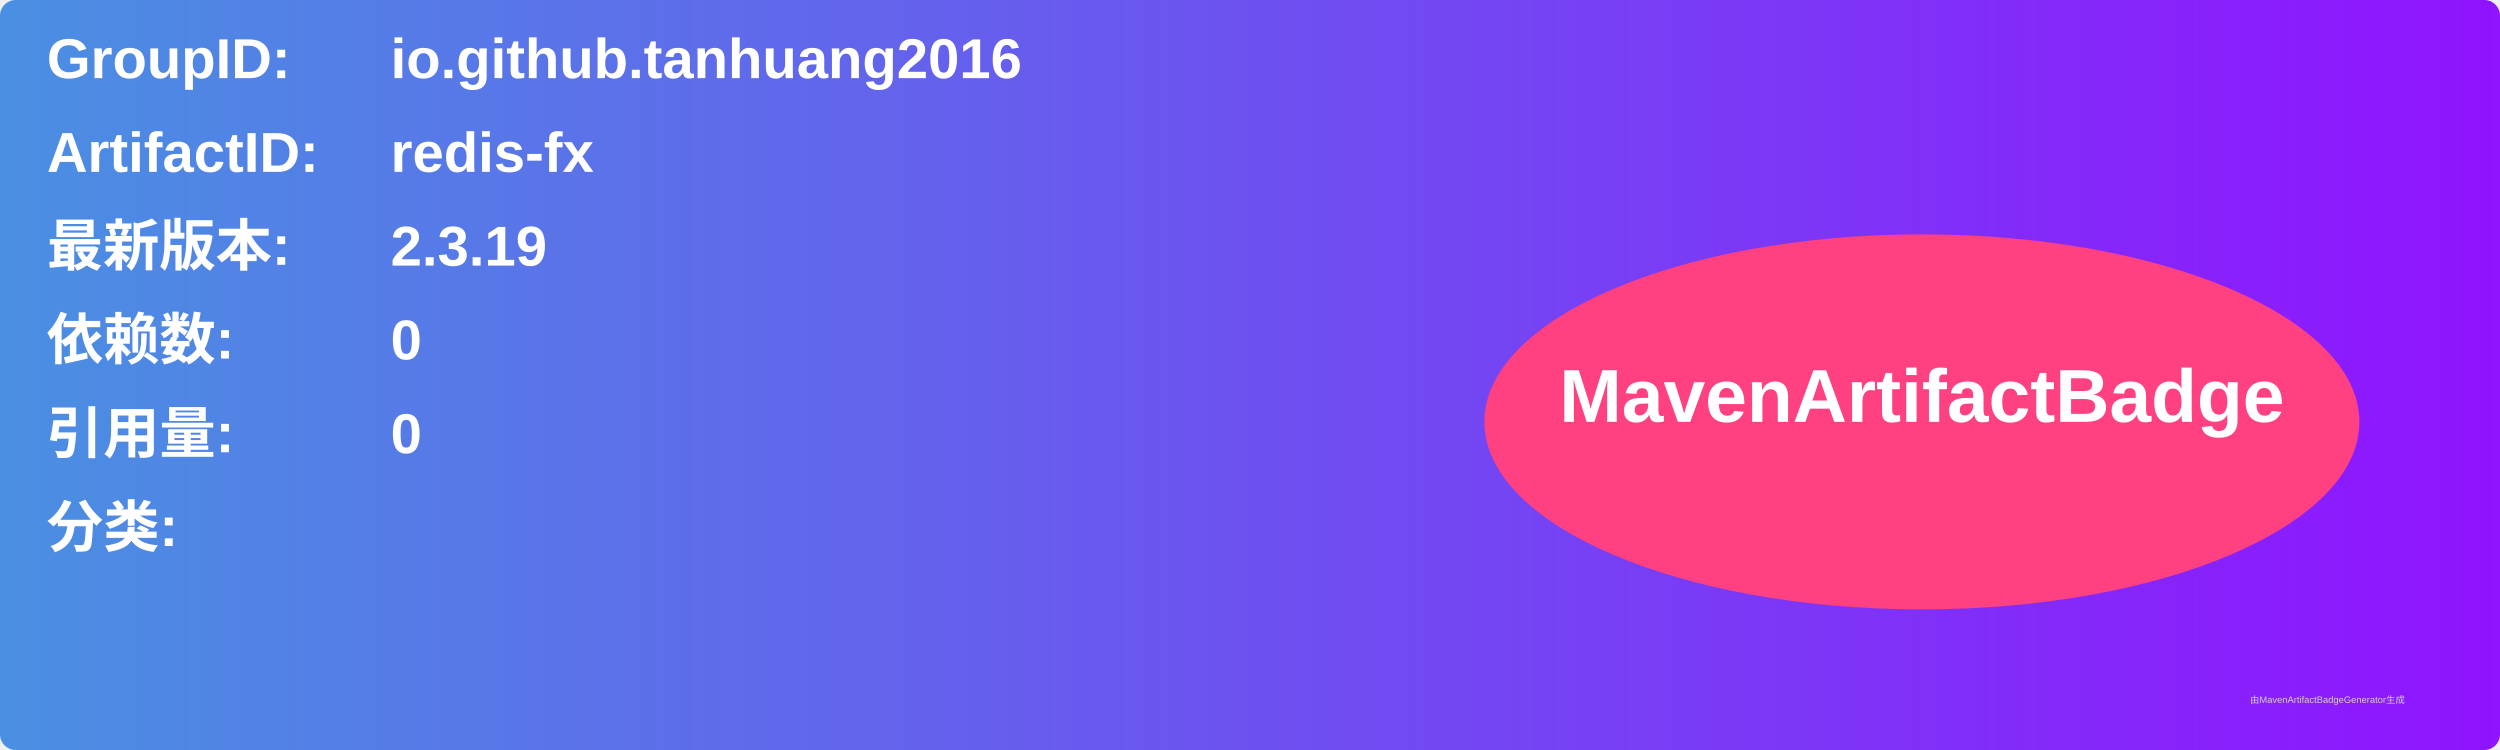
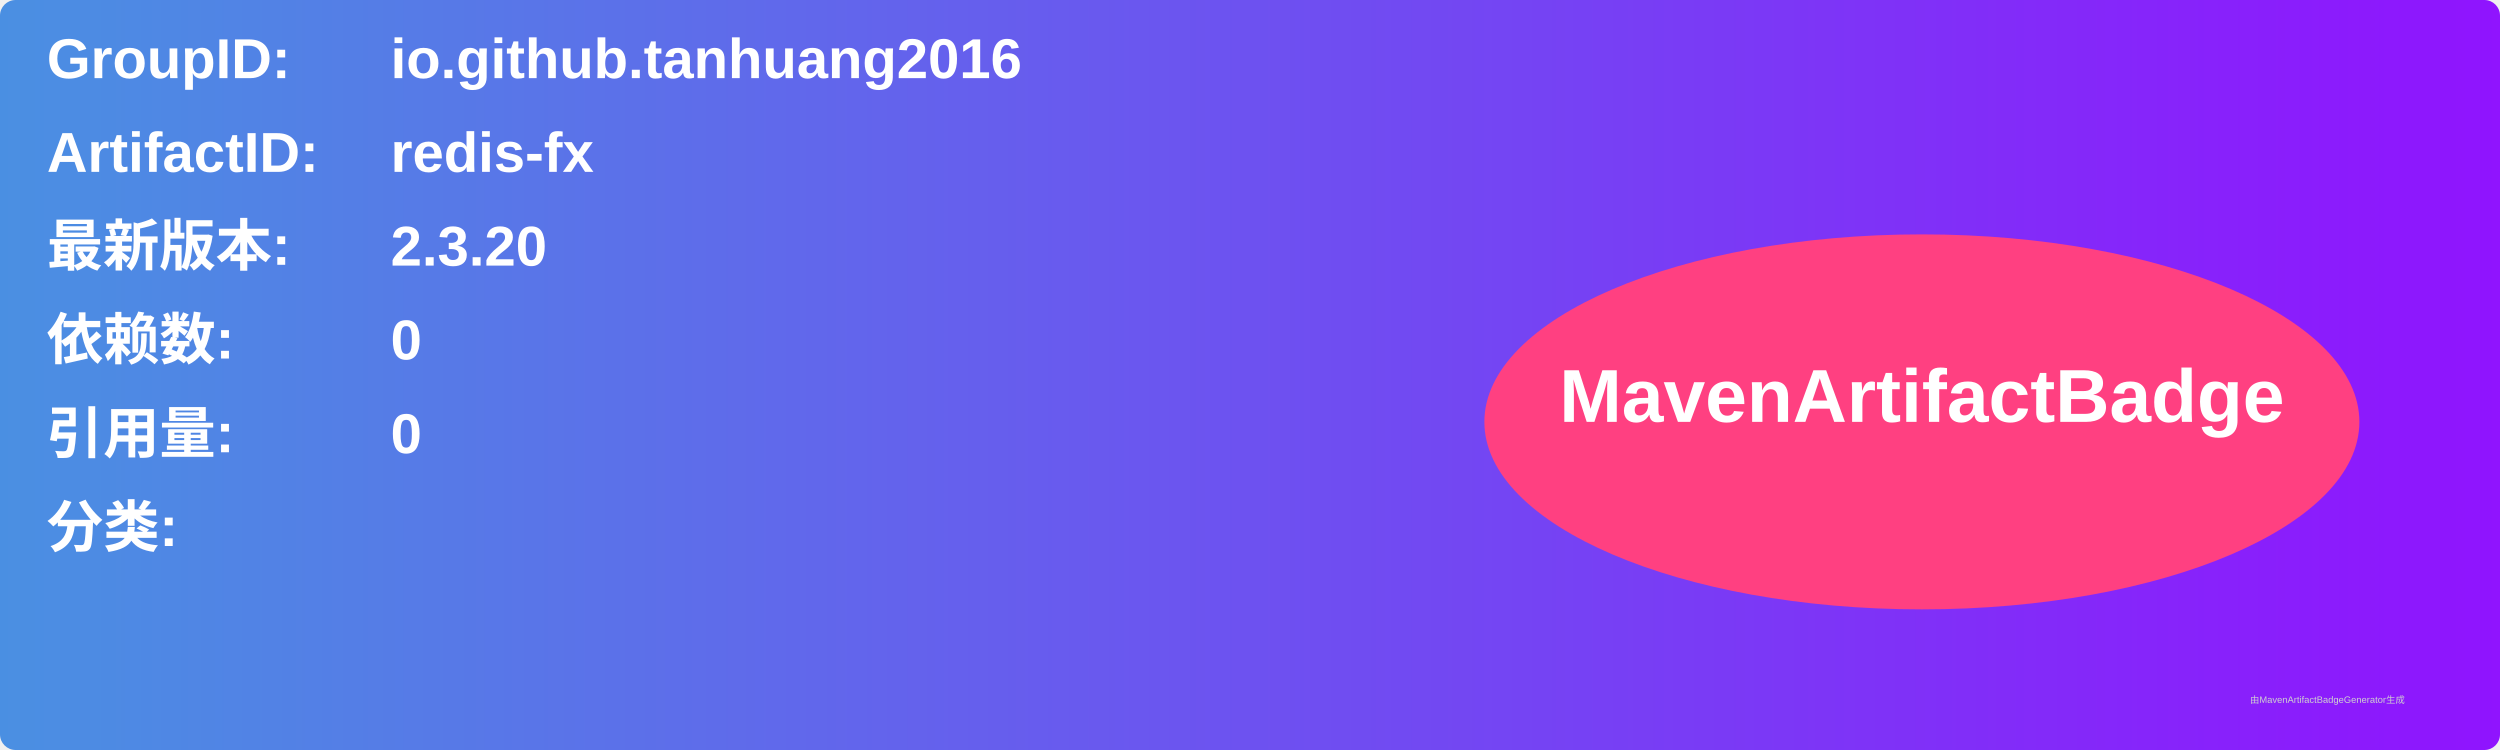
<svg xmlns="http://www.w3.org/2000/svg" width="800" height="240" viewBox="0 0 800 240">
  <linearGradient id="grad" x1="0%" y1="0%" x2="100%" y2="0%">
    <stop offset="0%" stop-color="#4a90e2" />
    <stop offset="100%" stop-color="#9013fe" />
  </linearGradient>
  <rect width="100%" height="100%" rx="5" ry="5" fill="url(#grad)" />
  <g transform="translate(15, 15)">
    <text x="0" y="10" font-family="Arial" font-size="18" fill="white" font-weight="bold" width="260">GroupID:</text>
    <text x="110" y="10" font-family="Arial" font-size="18" fill="white" font-weight="bold" width="460">io.github.tanhuang2016</text>
    <text x="0" y="40" font-family="Arial" font-size="18" fill="white" font-weight="bold" width="260">ArtifactID:</text>
    <text x="110" y="40" font-family="Arial" font-size="18" fill="white" font-weight="bold" width="460">redis-fx</text>
    <text x="0" y="70" font-family="Arial" font-size="18" fill="white" font-weight="bold">最新版本:</text>
    <text x="110" y="70" font-family="Arial" font-size="18" fill="white" font-weight="bold">
-       <tspan font-weight="bold">2.3.19</tspan>
+       <tspan font-weight="bold">2.3.20</tspan>
    </text>
    <text x="0" y="100" font-family="Arial" font-size="18" fill="white" font-weight="bold">依赖数: </text>
    <text x="110" y="100" font-family="Arial" font-size="18" fill="white">
      <tspan font-weight="bold">0</tspan>
    </text>
    <text x="0" y="130" font-family="Arial" font-size="18" fill="white" font-weight="bold">引用量: </text>
    <text x="110" y="130" font-family="Arial" font-size="18" fill="white">
      <tspan font-weight="bold">0</tspan>
    </text>
    <text x="0" y="160" font-family="Arial" font-size="18" fill="white" font-weight="bold">分类:</text>
    <text x="10" y="190" font-family="Arial" font-size="10" fill="white">
      <tspan font-weight="bold" />
    </text>
    <ellipse cx="600" cy="120" rx="140" ry="60" fill="#ff4081" />
    <text x="600" y="120" text-anchor="middle" font-family="Arial" font-size="24" fill="white" font-weight="bold">MavenArtifactBadge</text>
  </g>
  <text x="720" y="225" font-family="Arial" font-size="3" fill="#d0d0d0">由MavenArtifactBadgeGenerator生成</text>
</svg>
